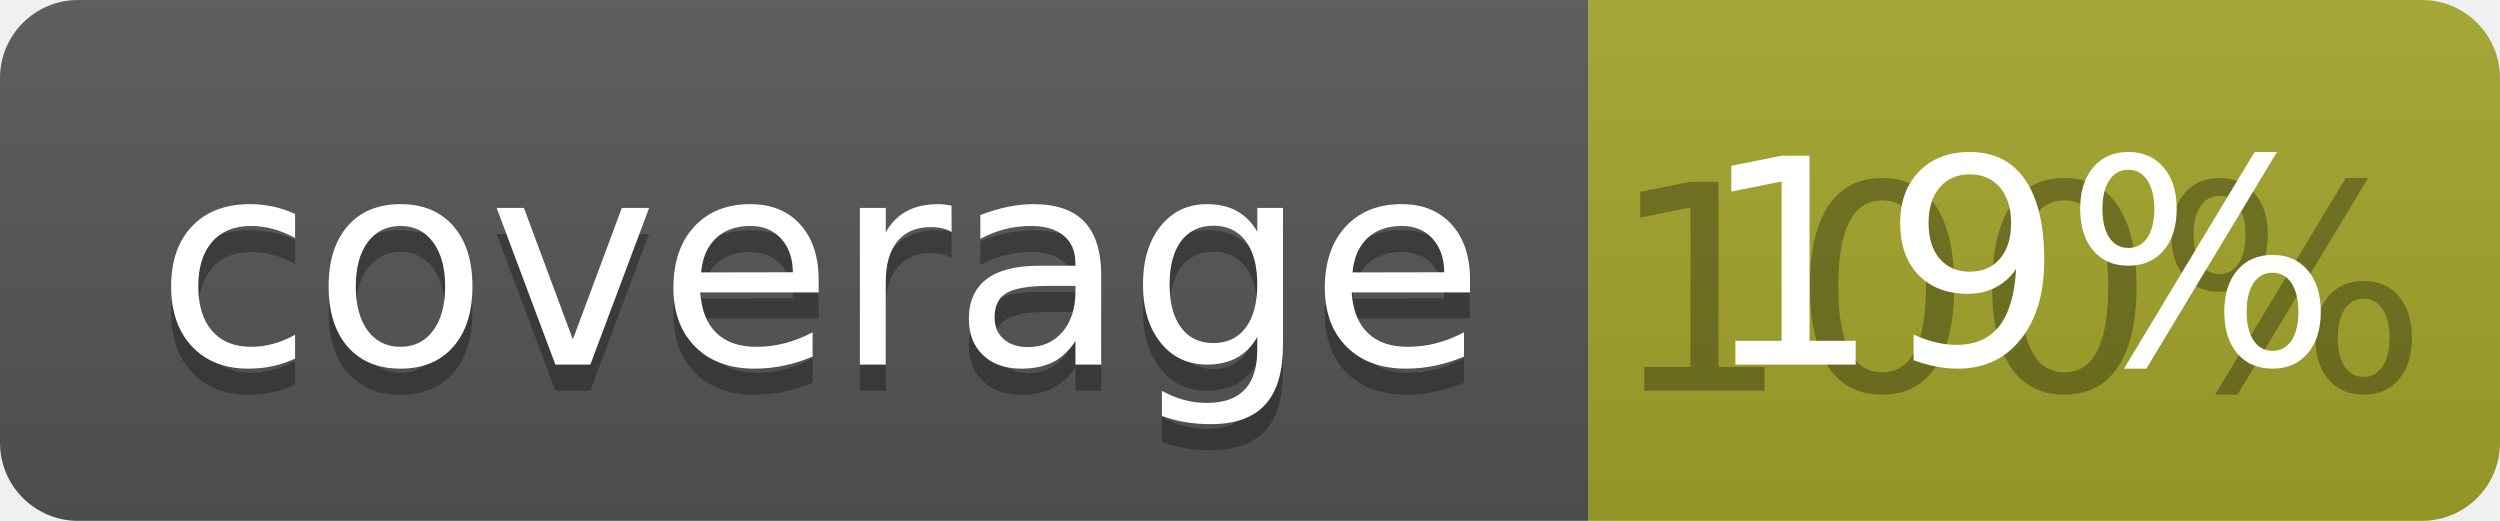
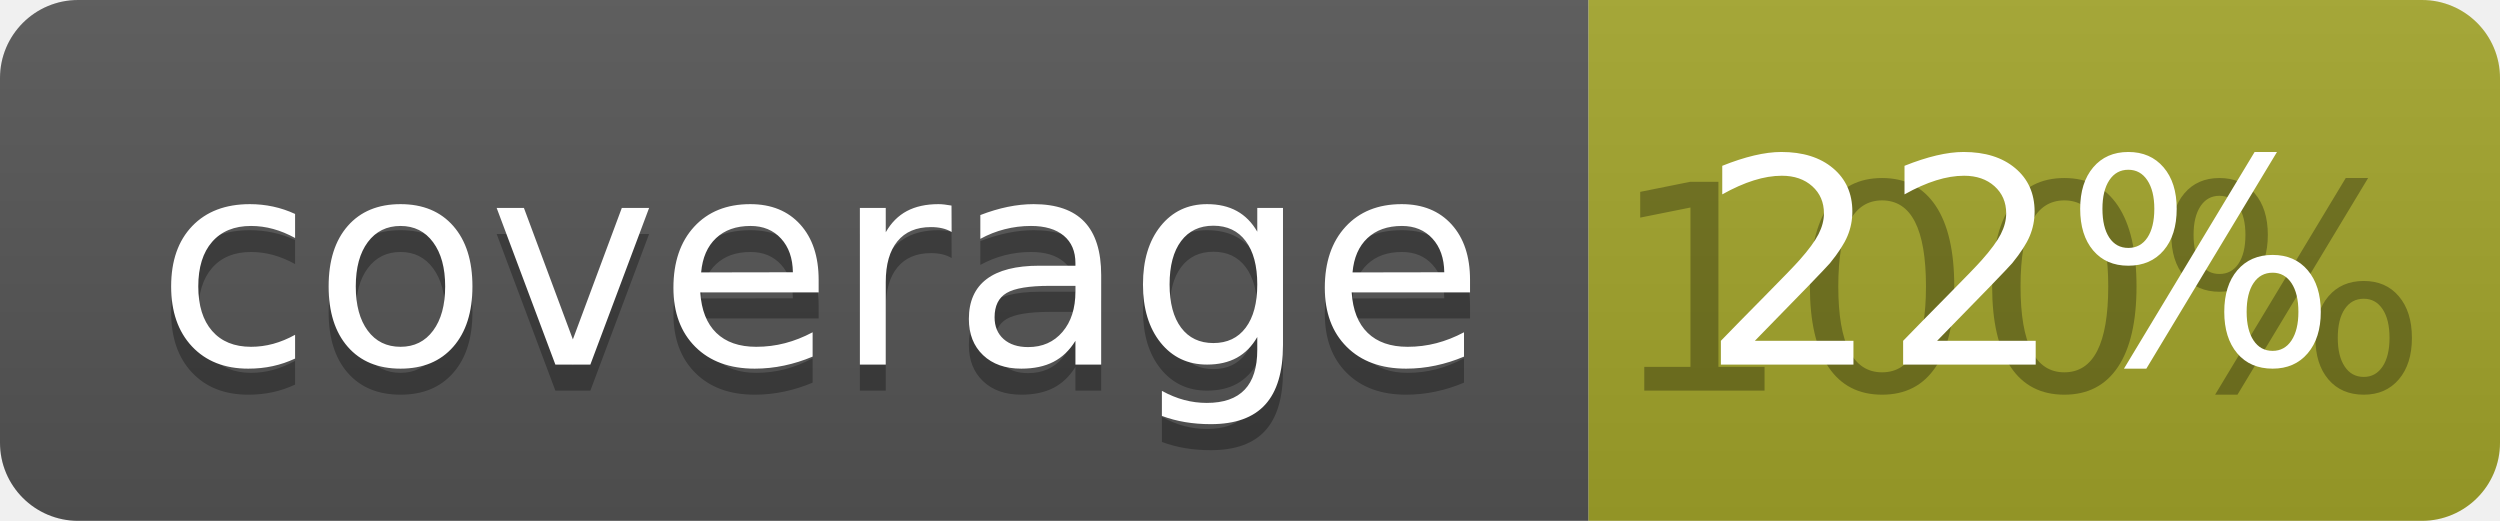
<svg xmlns="http://www.w3.org/2000/svg" width="96" height="20">
  <linearGradient id="b" x2="0" y2="100%">
    <stop offset="0" stop-color="#bbb" stop-opacity=".1" />
    <stop offset="1" stop-opacity=".1" />
  </linearGradient>
  <clipPath id="a">
    <rect width="96" height="20" rx="3" fill="#fff" />
  </clipPath>
  <g clip-path="url(#a)">
    <path fill="#555" d="M0 0h61v20H0z" />
    <path fill="#A3A52A" d="M61 0h35v20H61z" />
    <path fill="url(#b)" d="M0 0h96v20H0z" />
  </g>
  <g fill="#fff" text-anchor="middle" font-family="DejaVu Sans,Verdana,Geneva,sans-serif" font-size="110">
    <text x="315" y="150" fill="#010101" fill-opacity=".3" transform="scale(.1)" textLength="510">coverage</text>
    <text x="315" y="140" transform="scale(.1)" textLength="510">coverage</text>
    <text x="775" y="150" fill="#010101" fill-opacity=".3" transform="scale(.1)" textLength="250">100%</text>
-     <text x="775" y="140" transform="scale(.1)" textLength="250">19%</text>
+     <text x="775" y="140" transform="scale(.1)" textLength="250">22%</text>
  </g>
</svg>
